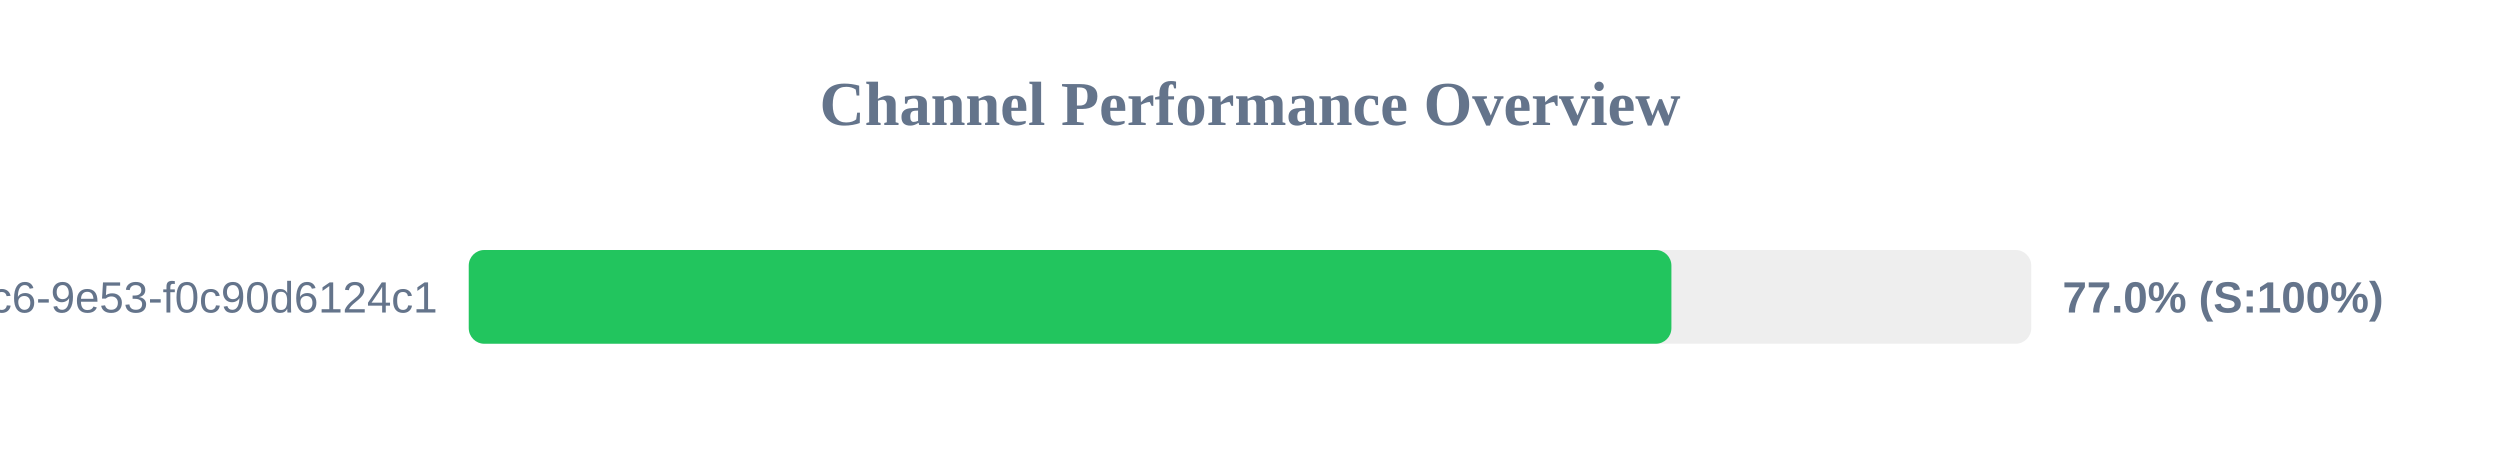
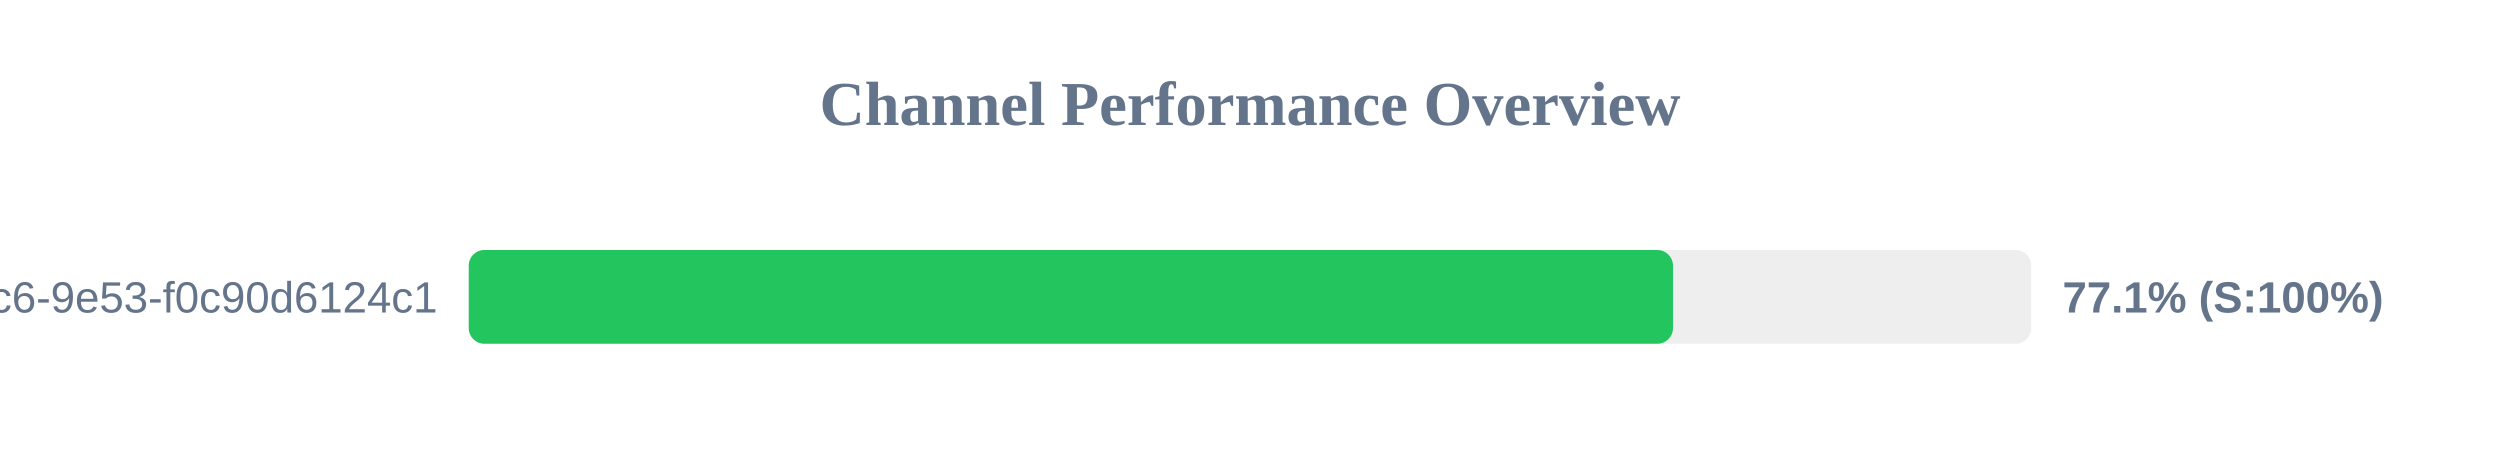
<svg xmlns="http://www.w3.org/2000/svg" width="800" height="150" version="1.1">
  <style>
        .row { font: 14px Arial; fill: #64748b; }
        .score { font: bold 14px Arial; fill: #64748b; }
    </style>
  <text x="400" y="40" text-anchor="middle" font-size="20px" font-weight="bold" fill="#64748b">Channel Performance Overview</text>
  <rect x="150" y="80" width="500" height="30" fill="#eee" rx="5" />
-   <rect x="150" y="80" width="384.85" height="30" fill="#22c55e" rx="5" />
+   <rect x="150" y="80" width="385.35" height="30" fill="#22c55e" rx="5" />
  <text x="140" y="100" text-anchor="end" class="row">?uuid=4685eb2a-5ddb-4dc6-9e53-f0c90d6124c1</text>
-   <text x="660" y="100" text-anchor="start" class="score">77.0% (S:100%)</text>
+   <text x="660" y="100" text-anchor="start" class="score">77.1% (S:100%)</text>
</svg>
